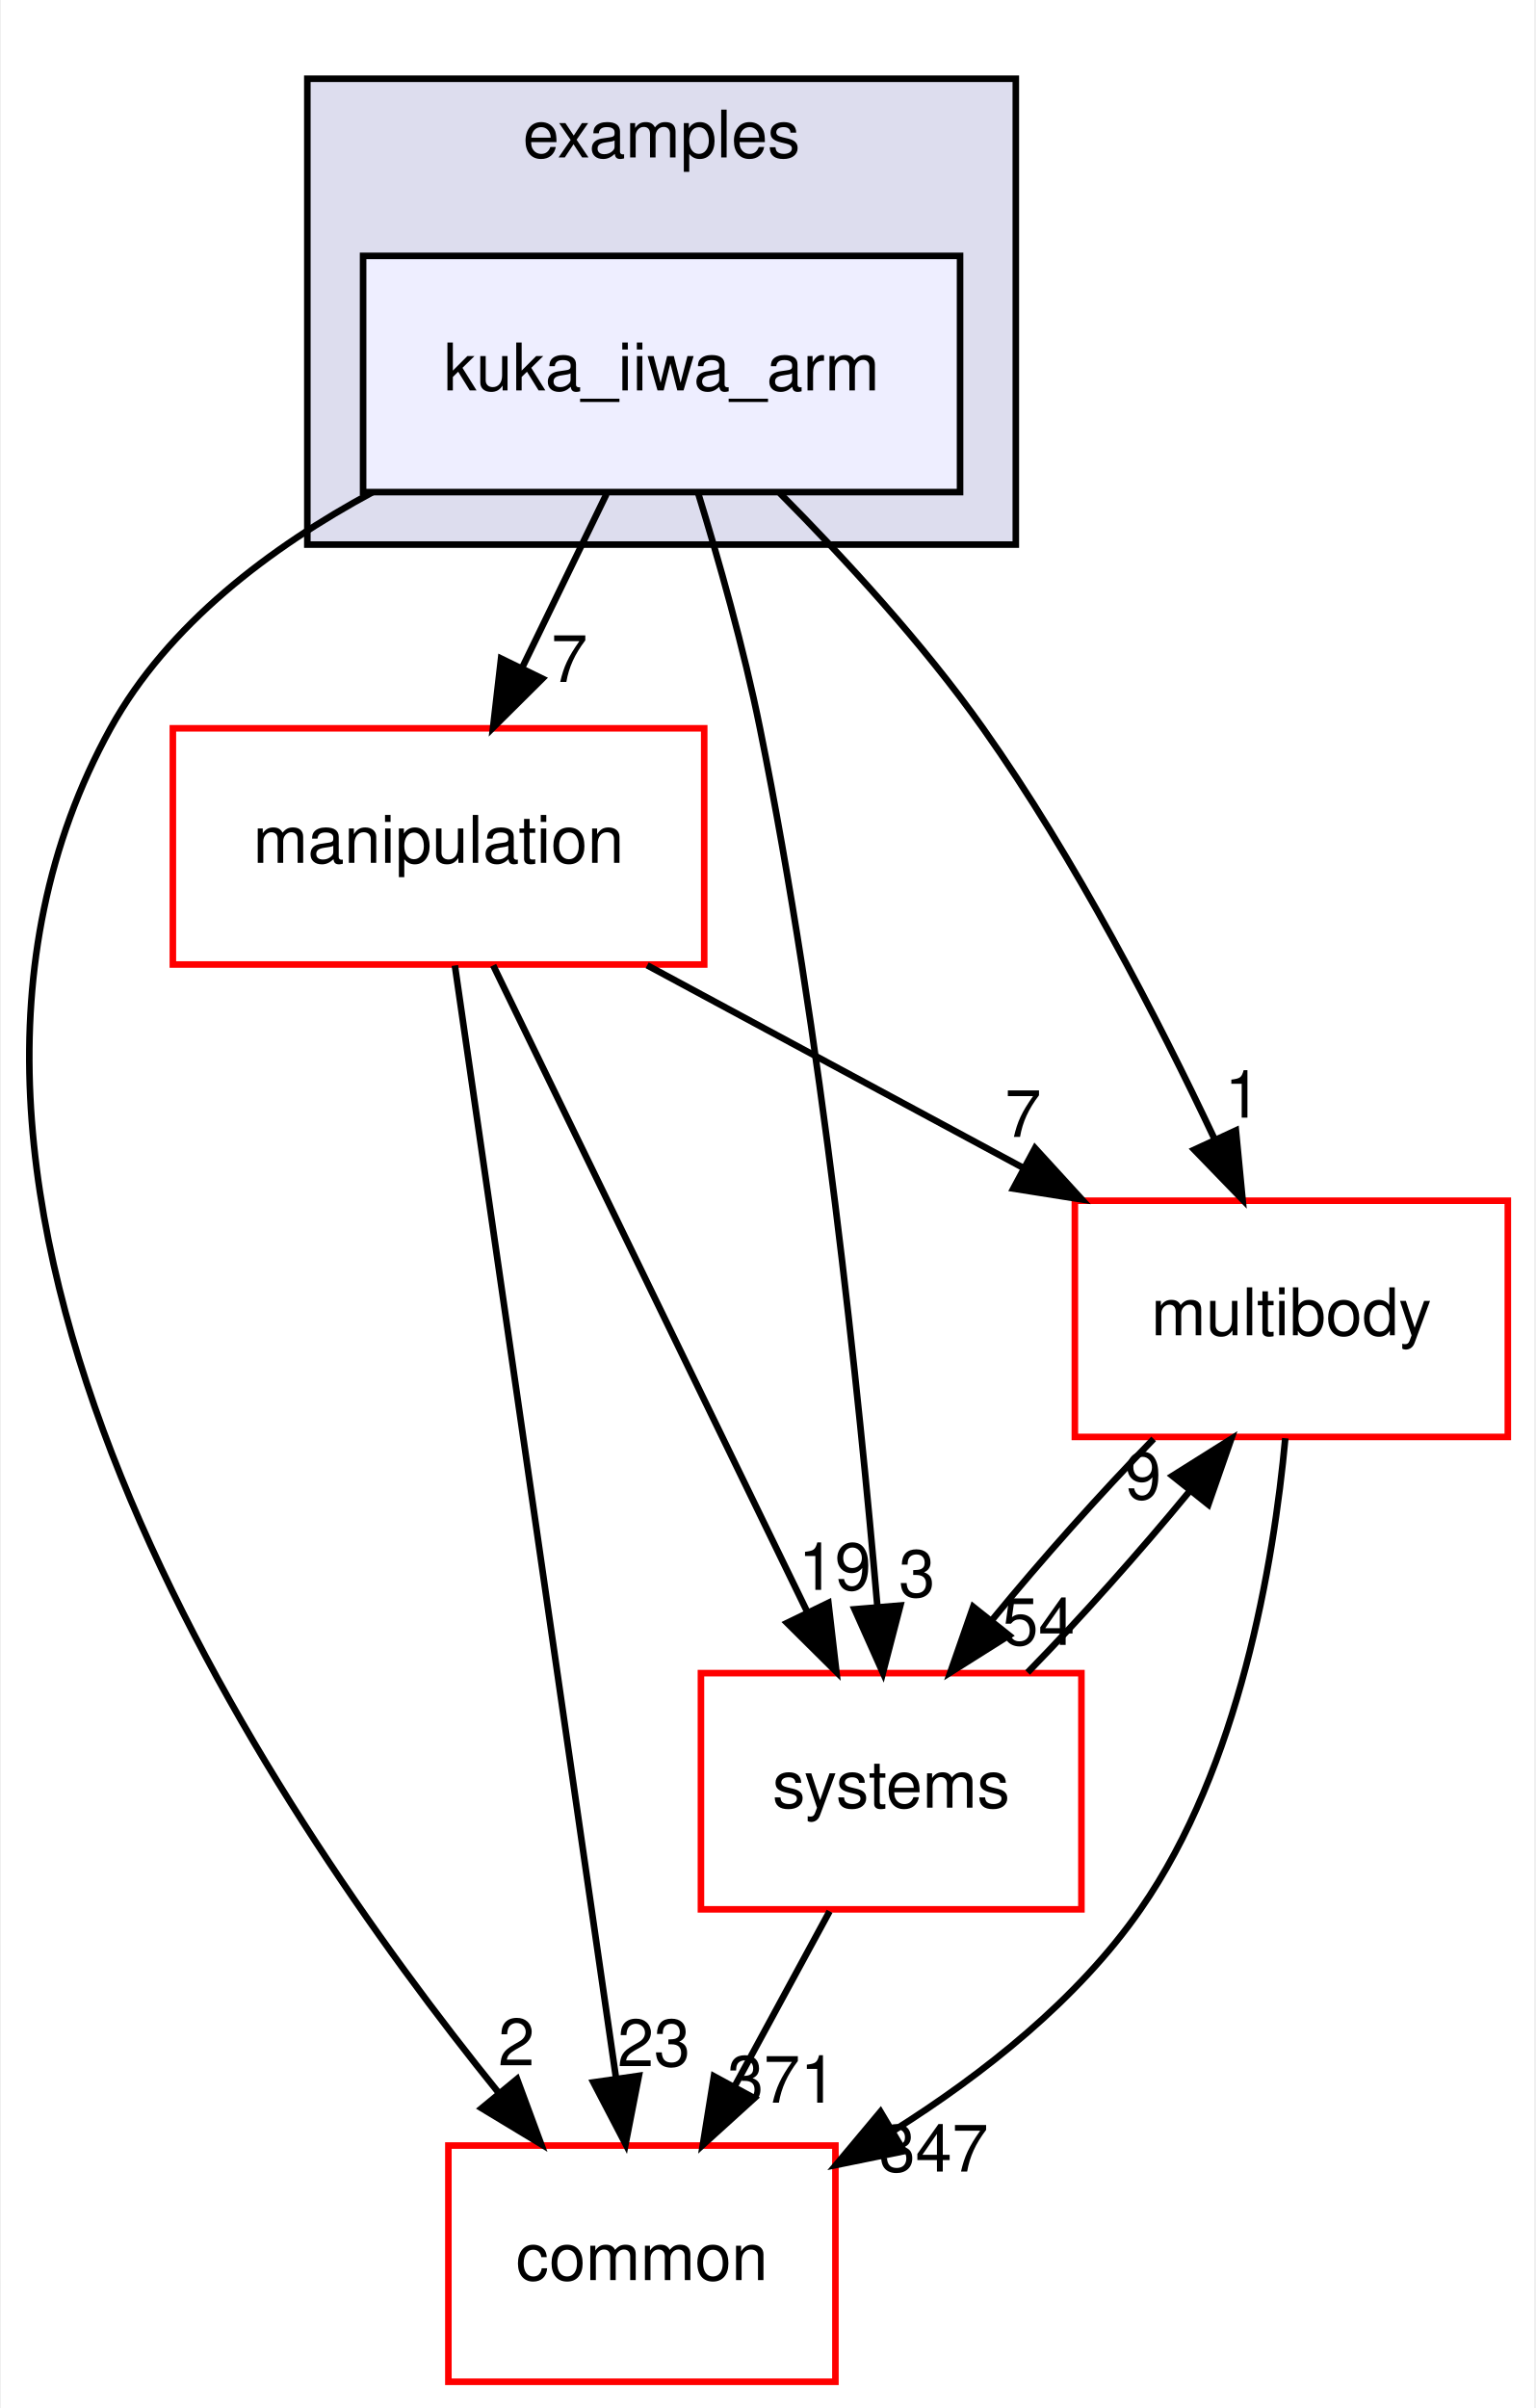
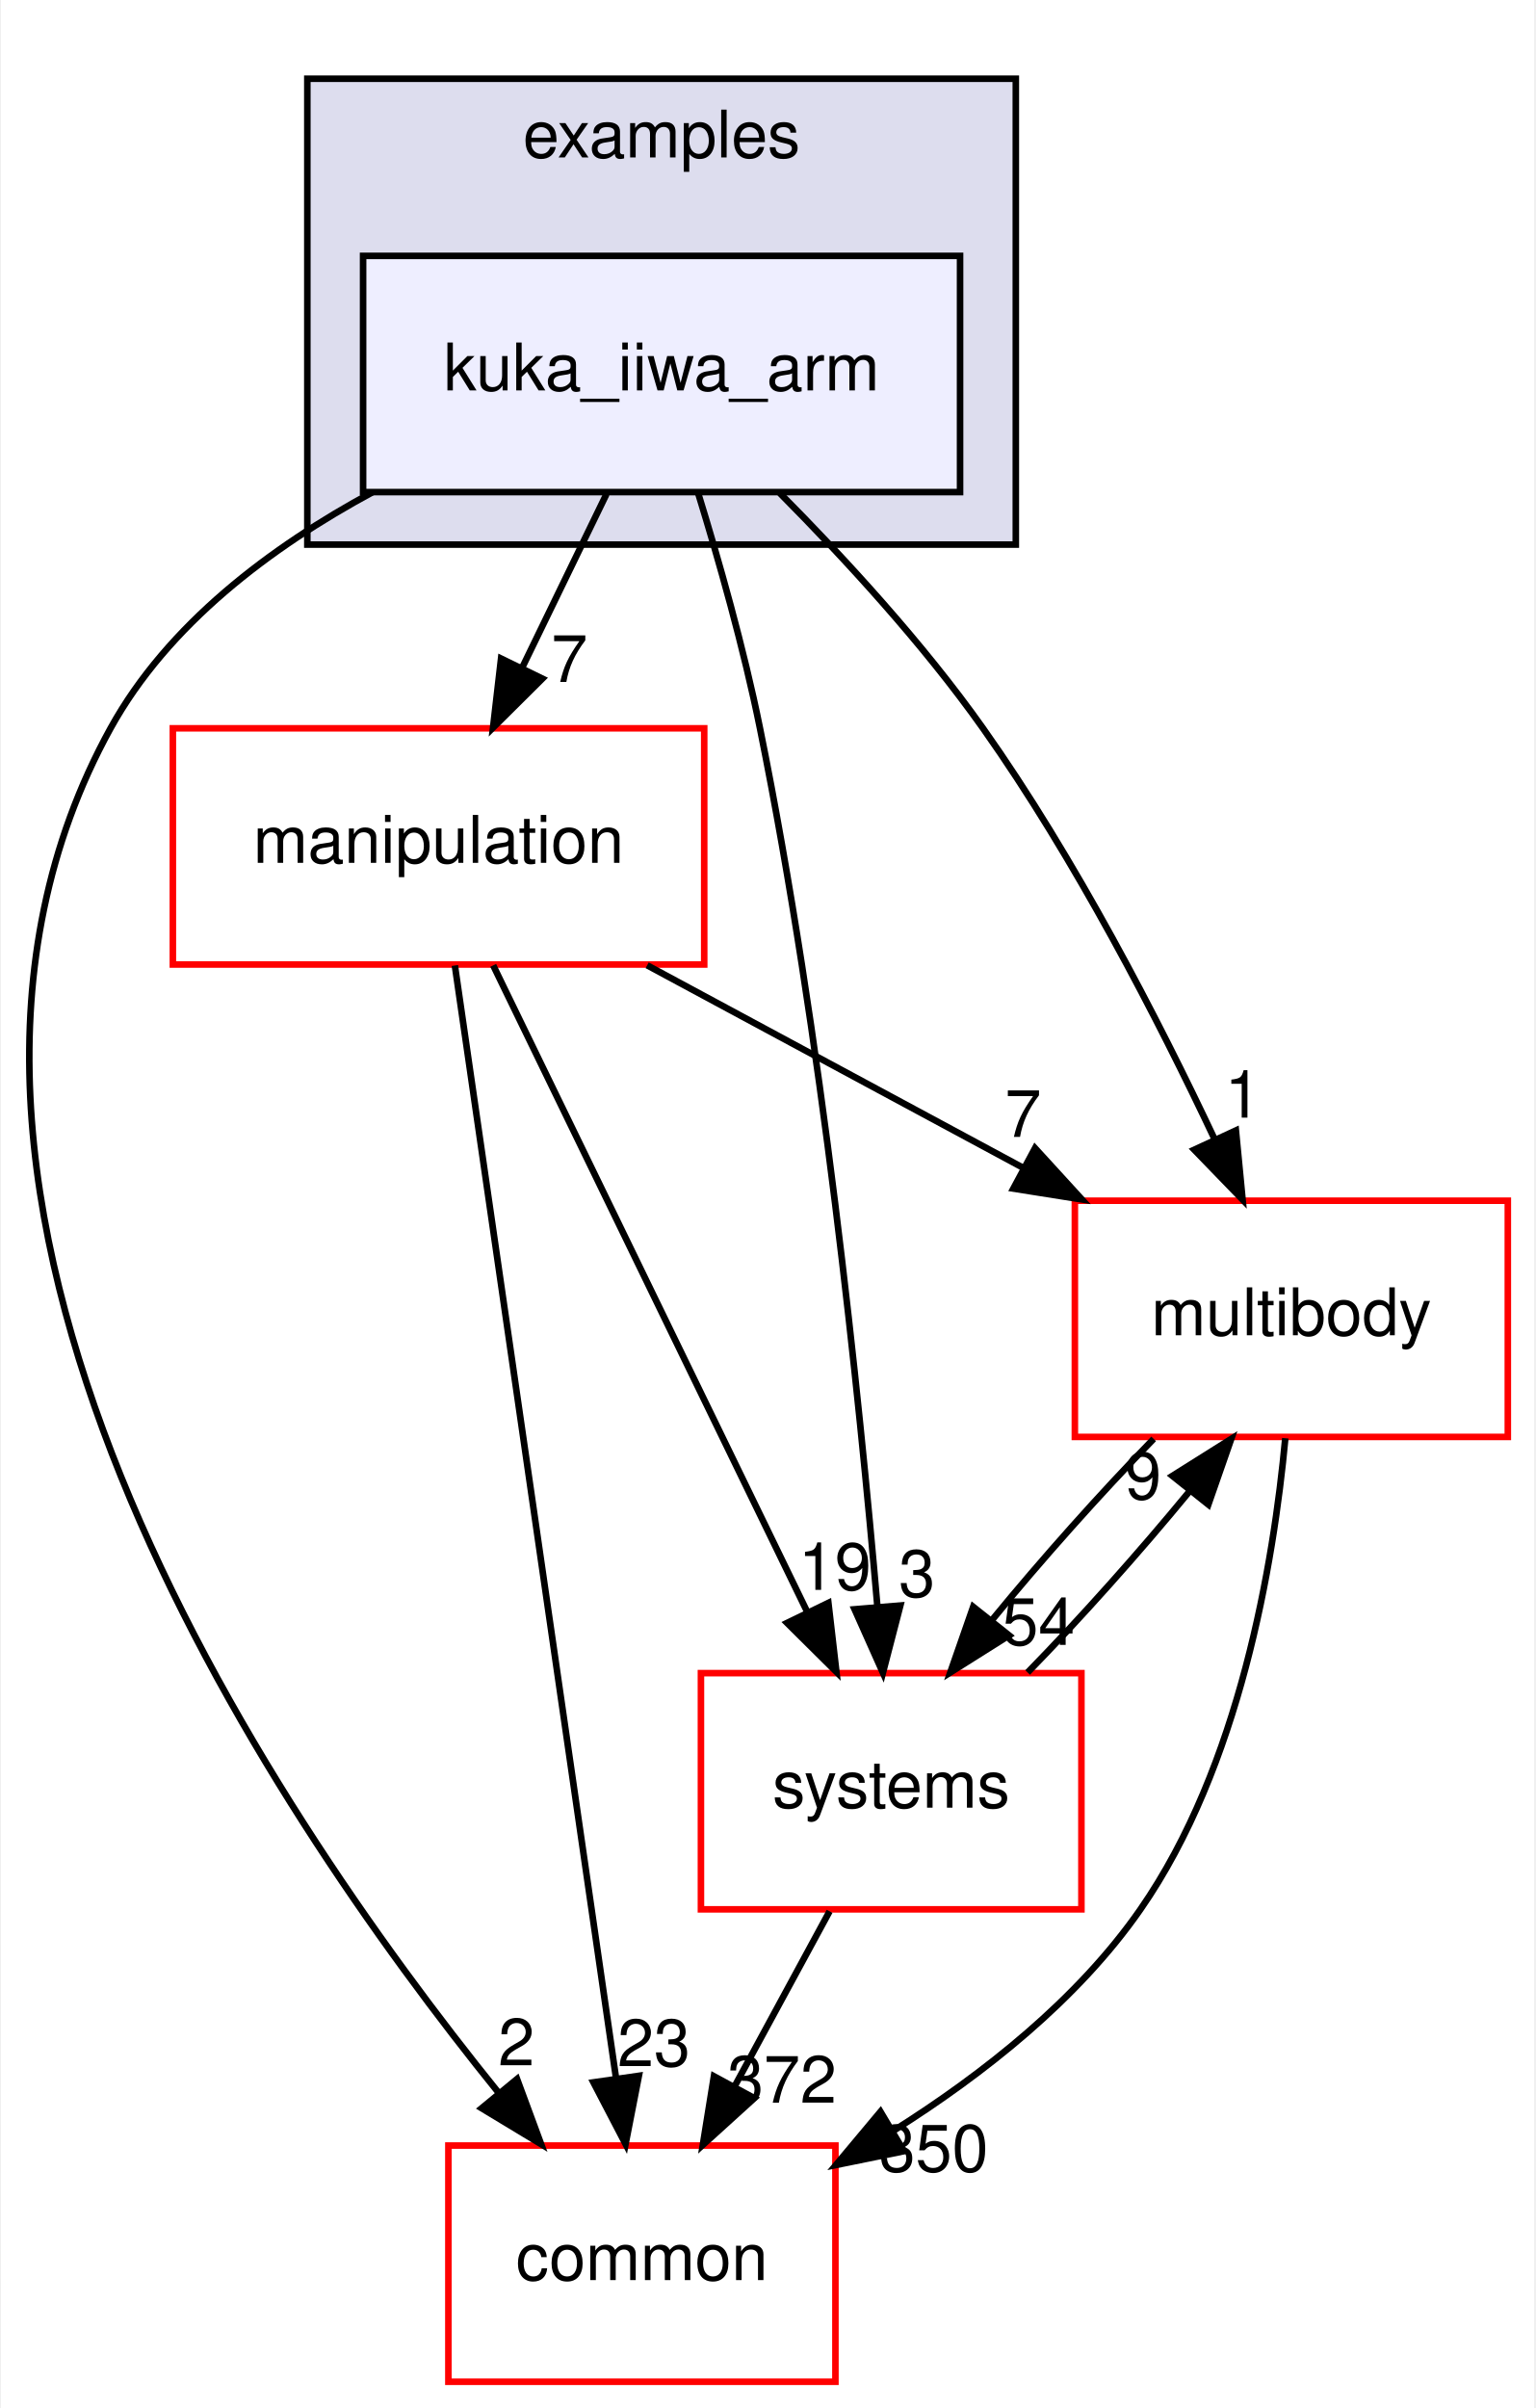
<svg xmlns="http://www.w3.org/2000/svg" xmlns:xlink="http://www.w3.org/1999/xlink" width="234pt" height="367pt" viewBox="0.00 0.00 233.70 367.00">
  <g id="graph0" class="graph" transform="scale(1 1) rotate(0) translate(4 363)">
    <polygon fill="white" stroke="transparent" points="-4,4 -4,-363 229.7,-363 229.7,4 -4,4" />
    <g id="clust1" class="cluster">
      <g id="a_clust1">
        <a xlink:href="dir_bf85a0c13984f214f436b2edc519c6dd.html" target="_top" xlink:title="examples">
          <polygon fill="#ddddee" stroke="black" points="42.7,-280 42.7,-351 150.7,-351 150.7,-280 42.7,-280" />
          <text text-anchor="middle" x="96.7" y="-339" font-family="Helvetica,sans-Serif" font-size="10.00">examples</text>
        </a>
      </g>
    </g>
    <g id="node1" class="node">
      <g id="a_node1">
        <a xlink:href="dir_d42ade6542543a8b520c5d5191846d08.html" target="_top" xlink:title="kuka_iiwa_arm">
          <polygon fill="#eeeeff" stroke="black" points="142.2,-324 51.2,-324 51.2,-288 142.2,-288 142.2,-324" />
          <text text-anchor="middle" x="96.7" y="-303.5" font-family="Helvetica,sans-Serif" font-size="10.00">kuka_iiwa_arm</text>
        </a>
      </g>
    </g>
    <g id="node2" class="node">
      <g id="a_node2">
        <a xlink:href="dir_39b8b3c6654246a9c12332c930bc7d3f.html" target="_top" xlink:title="multibody">
          <polygon fill="white" stroke="red" points="225.7,-180 159.7,-180 159.7,-144 225.7,-144 225.7,-180" />
          <text text-anchor="middle" x="192.7" y="-159.5" font-family="Helvetica,sans-Serif" font-size="10.00">multibody</text>
        </a>
      </g>
    </g>
    <g id="edge1" class="edge">
      <path fill="none" stroke="black" d="M114.72,-287.85C124.57,-277.93 136.58,-264.89 145.7,-252 159.74,-232.17 172.39,-207.64 181.02,-189.35" />
      <polygon fill="black" stroke="black" points="184.25,-190.71 185.27,-180.16 177.9,-187.77 184.25,-190.71" />
      <g id="a_edge1-headlabel">
        <a xlink:href="dir_000027_000061.html" target="_top" xlink:title="1">
          <text text-anchor="middle" x="185.32" y="-192.66" font-family="Helvetica,sans-Serif" font-size="10.00">1</text>
        </a>
      </g>
    </g>
    <g id="node3" class="node">
      <g id="a_node3">
        <a xlink:href="dir_758aa030403a70af025108ac41d12d0d.html" target="_top" xlink:title="manipulation">
          <polygon fill="white" stroke="red" points="103.2,-252 22.2,-252 22.2,-216 103.2,-216 103.2,-252" />
          <text text-anchor="middle" x="62.7" y="-231.5" font-family="Helvetica,sans-Serif" font-size="10.00">manipulation</text>
        </a>
      </g>
    </g>
    <g id="edge2" class="edge">
      <path fill="none" stroke="black" d="M88.3,-287.7C84.43,-279.73 79.75,-270.1 75.46,-261.26" />
      <polygon fill="black" stroke="black" points="78.53,-259.57 71.01,-252.1 72.23,-262.63 78.53,-259.57" />
      <g id="a_edge2-headlabel">
        <a xlink:href="dir_000027_000055.html" target="_top" xlink:title="7">
          <text text-anchor="middle" x="82.65" y="-259.06" font-family="Helvetica,sans-Serif" font-size="10.00">7</text>
        </a>
      </g>
    </g>
    <g id="node4" class="node">
      <g id="a_node4">
        <a xlink:href="dir_a36da230f0956f48b11c85f7d599788f.html" target="_top" xlink:title="common">
          <polygon fill="white" stroke="red" points="123.2,-36 64.2,-36 64.2,0 123.2,0 123.2,-36" />
          <text text-anchor="middle" x="93.7" y="-15.5" font-family="Helvetica,sans-Serif" font-size="10.00">common</text>
        </a>
      </g>
    </g>
    <g id="edge3" class="edge">
      <path fill="none" stroke="black" d="M52.63,-287.98C37.15,-279.62 21.45,-267.85 12.7,-252 -26.35,-181.19 36.28,-88.07 71.83,-44.08" />
      <polygon fill="black" stroke="black" points="74.67,-46.14 78.34,-36.21 69.27,-41.69 74.67,-46.14" />
      <g id="a_edge3-headlabel">
        <a xlink:href="dir_000027_000007.html" target="_top" xlink:title="2">
          <text text-anchor="middle" x="74.57" y="-48.22" font-family="Helvetica,sans-Serif" font-size="10.00">2</text>
        </a>
      </g>
    </g>
    <g id="node5" class="node">
      <g id="a_node5">
        <a xlink:href="dir_b7a0e33b407baa23d8a077e33033c988.html" target="_top" xlink:title="systems">
          <polygon fill="white" stroke="red" points="160.7,-108 102.7,-108 102.7,-72 160.7,-72 160.7,-108" />
          <text text-anchor="middle" x="131.7" y="-87.5" font-family="Helvetica,sans-Serif" font-size="10.00">systems</text>
        </a>
      </g>
    </g>
    <g id="edge4" class="edge">
      <path fill="none" stroke="black" d="M102.23,-287.98C105.41,-277.66 109.24,-264.18 111.7,-252 121.14,-205.37 126.83,-150.19 129.61,-118.03" />
      <polygon fill="black" stroke="black" points="133.1,-118.31 130.44,-108.06 126.12,-117.73 133.1,-118.31" />
      <g id="a_edge4-headlabel">
        <a xlink:href="dir_000027_000090.html" target="_top" xlink:title="3">
          <text text-anchor="middle" x="135.63" y="-119.63" font-family="Helvetica,sans-Serif" font-size="10.00">3</text>
        </a>
      </g>
    </g>
    <g id="edge5" class="edge">
      <path fill="none" stroke="black" d="M191.78,-143.8C190,-124.72 184.82,-93.75 169.7,-72 160.14,-58.24 145.77,-46.9 132.1,-38.29" />
      <polygon fill="black" stroke="black" points="133.65,-35.14 123.27,-33.03 130.07,-41.16 133.65,-35.14" />
      <g id="a_edge5-headlabel">
-         <a xlink:href="dir_000061_000007.html" target="_top" xlink:title="347">
-           <text text-anchor="middle" x="138.19" y="-32.04" font-family="Helvetica,sans-Serif" font-size="10.00">347</text>
+         <a xlink:href="dir_000061_000007.html" target="_top" xlink:title="350">
+           <text text-anchor="middle" x="138.19" y="-32.04" font-family="Helvetica,sans-Serif" font-size="10.00">350</text>
        </a>
      </g>
    </g>
    <g id="edge6" class="edge">
      <path fill="none" stroke="black" d="M171.71,-143.7C163.61,-135.39 154.6,-125.28 147.11,-116.14" />
      <polygon fill="black" stroke="black" points="149.68,-113.75 140.71,-108.1 144.2,-118.11 149.68,-113.75" />
      <g id="a_edge6-headlabel">
        <a xlink:href="dir_000061_000090.html" target="_top" xlink:title="54">
          <text text-anchor="middle" x="154.14" y="-112.3" font-family="Helvetica,sans-Serif" font-size="10.00">54</text>
        </a>
      </g>
    </g>
    <g id="edge7" class="edge">
      <path fill="none" stroke="black" d="M94.5,-215.88C111.82,-206.55 133.42,-194.92 151.96,-184.94" />
      <polygon fill="black" stroke="black" points="153.63,-188.01 160.78,-180.19 150.32,-181.85 153.63,-188.01" />
      <g id="a_edge7-headlabel">
        <a xlink:href="dir_000055_000061.html" target="_top" xlink:title="7">
          <text text-anchor="middle" x="151.81" y="-189.72" font-family="Helvetica,sans-Serif" font-size="10.00">7</text>
        </a>
      </g>
    </g>
    <g id="edge8" class="edge">
      <path fill="none" stroke="black" d="M65.19,-215.85C70.55,-178.83 83.25,-91.18 89.74,-46.39" />
      <polygon fill="black" stroke="black" points="93.24,-46.63 91.21,-36.23 86.31,-45.63 93.24,-46.63" />
      <g id="a_edge8-headlabel">
        <a xlink:href="dir_000055_000007.html" target="_top" xlink:title="23">
          <text text-anchor="middle" x="95.53" y="-48.1" font-family="Helvetica,sans-Serif" font-size="10.00">23</text>
        </a>
      </g>
    </g>
    <g id="edge9" class="edge">
      <path fill="none" stroke="black" d="M71.03,-215.87C82.94,-191.35 104.96,-146.03 118.94,-117.26" />
      <polygon fill="black" stroke="black" points="122.13,-118.71 123.35,-108.19 115.83,-115.65 122.13,-118.71" />
      <g id="a_edge9-headlabel">
        <a xlink:href="dir_000055_000090.html" target="_top" xlink:title="19">
          <text text-anchor="middle" x="123.11" y="-120.69" font-family="Helvetica,sans-Serif" font-size="10.00">19</text>
        </a>
      </g>
    </g>
    <g id="edge10" class="edge">
      <path fill="none" stroke="black" d="M152.5,-108.1C160.58,-116.38 169.6,-126.49 177.12,-135.64" />
      <polygon fill="black" stroke="black" points="174.57,-138.06 183.54,-143.7 180.05,-133.69 174.57,-138.06" />
      <g id="a_edge10-headlabel">
        <a xlink:href="dir_000090_000061.html" target="_top" xlink:title="9">
          <text text-anchor="middle" x="170.11" y="-134.51" font-family="Helvetica,sans-Serif" font-size="10.00">9</text>
        </a>
      </g>
    </g>
    <g id="edge11" class="edge">
      <path fill="none" stroke="black" d="M122.31,-71.7C117.94,-63.64 112.65,-53.89 107.81,-44.98" />
      <polygon fill="black" stroke="black" points="110.84,-43.22 102.99,-36.1 104.68,-46.56 110.84,-43.22" />
      <g id="a_edge11-headlabel">
-         <a xlink:href="dir_000090_000007.html" target="_top" xlink:title="371">
-           <text text-anchor="middle" x="115.05" y="-42.53" font-family="Helvetica,sans-Serif" font-size="10.00">371</text>
+         <a xlink:href="dir_000090_000007.html" target="_top" xlink:title="372">
+           <text text-anchor="middle" x="115.05" y="-42.53" font-family="Helvetica,sans-Serif" font-size="10.00">372</text>
        </a>
      </g>
    </g>
  </g>
</svg>
